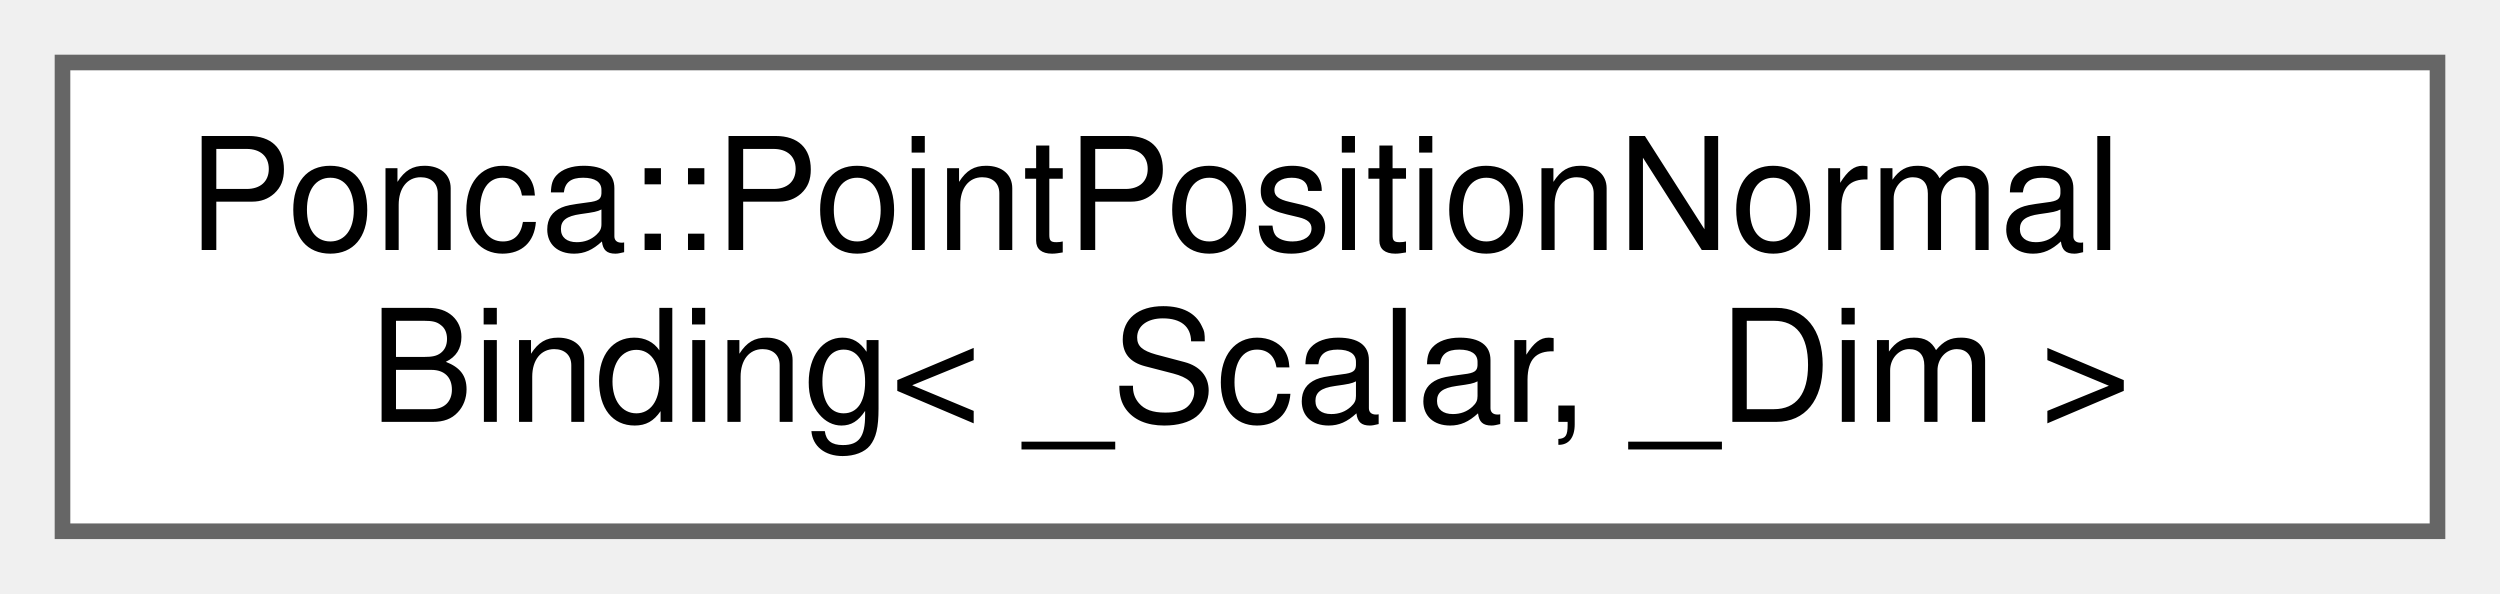
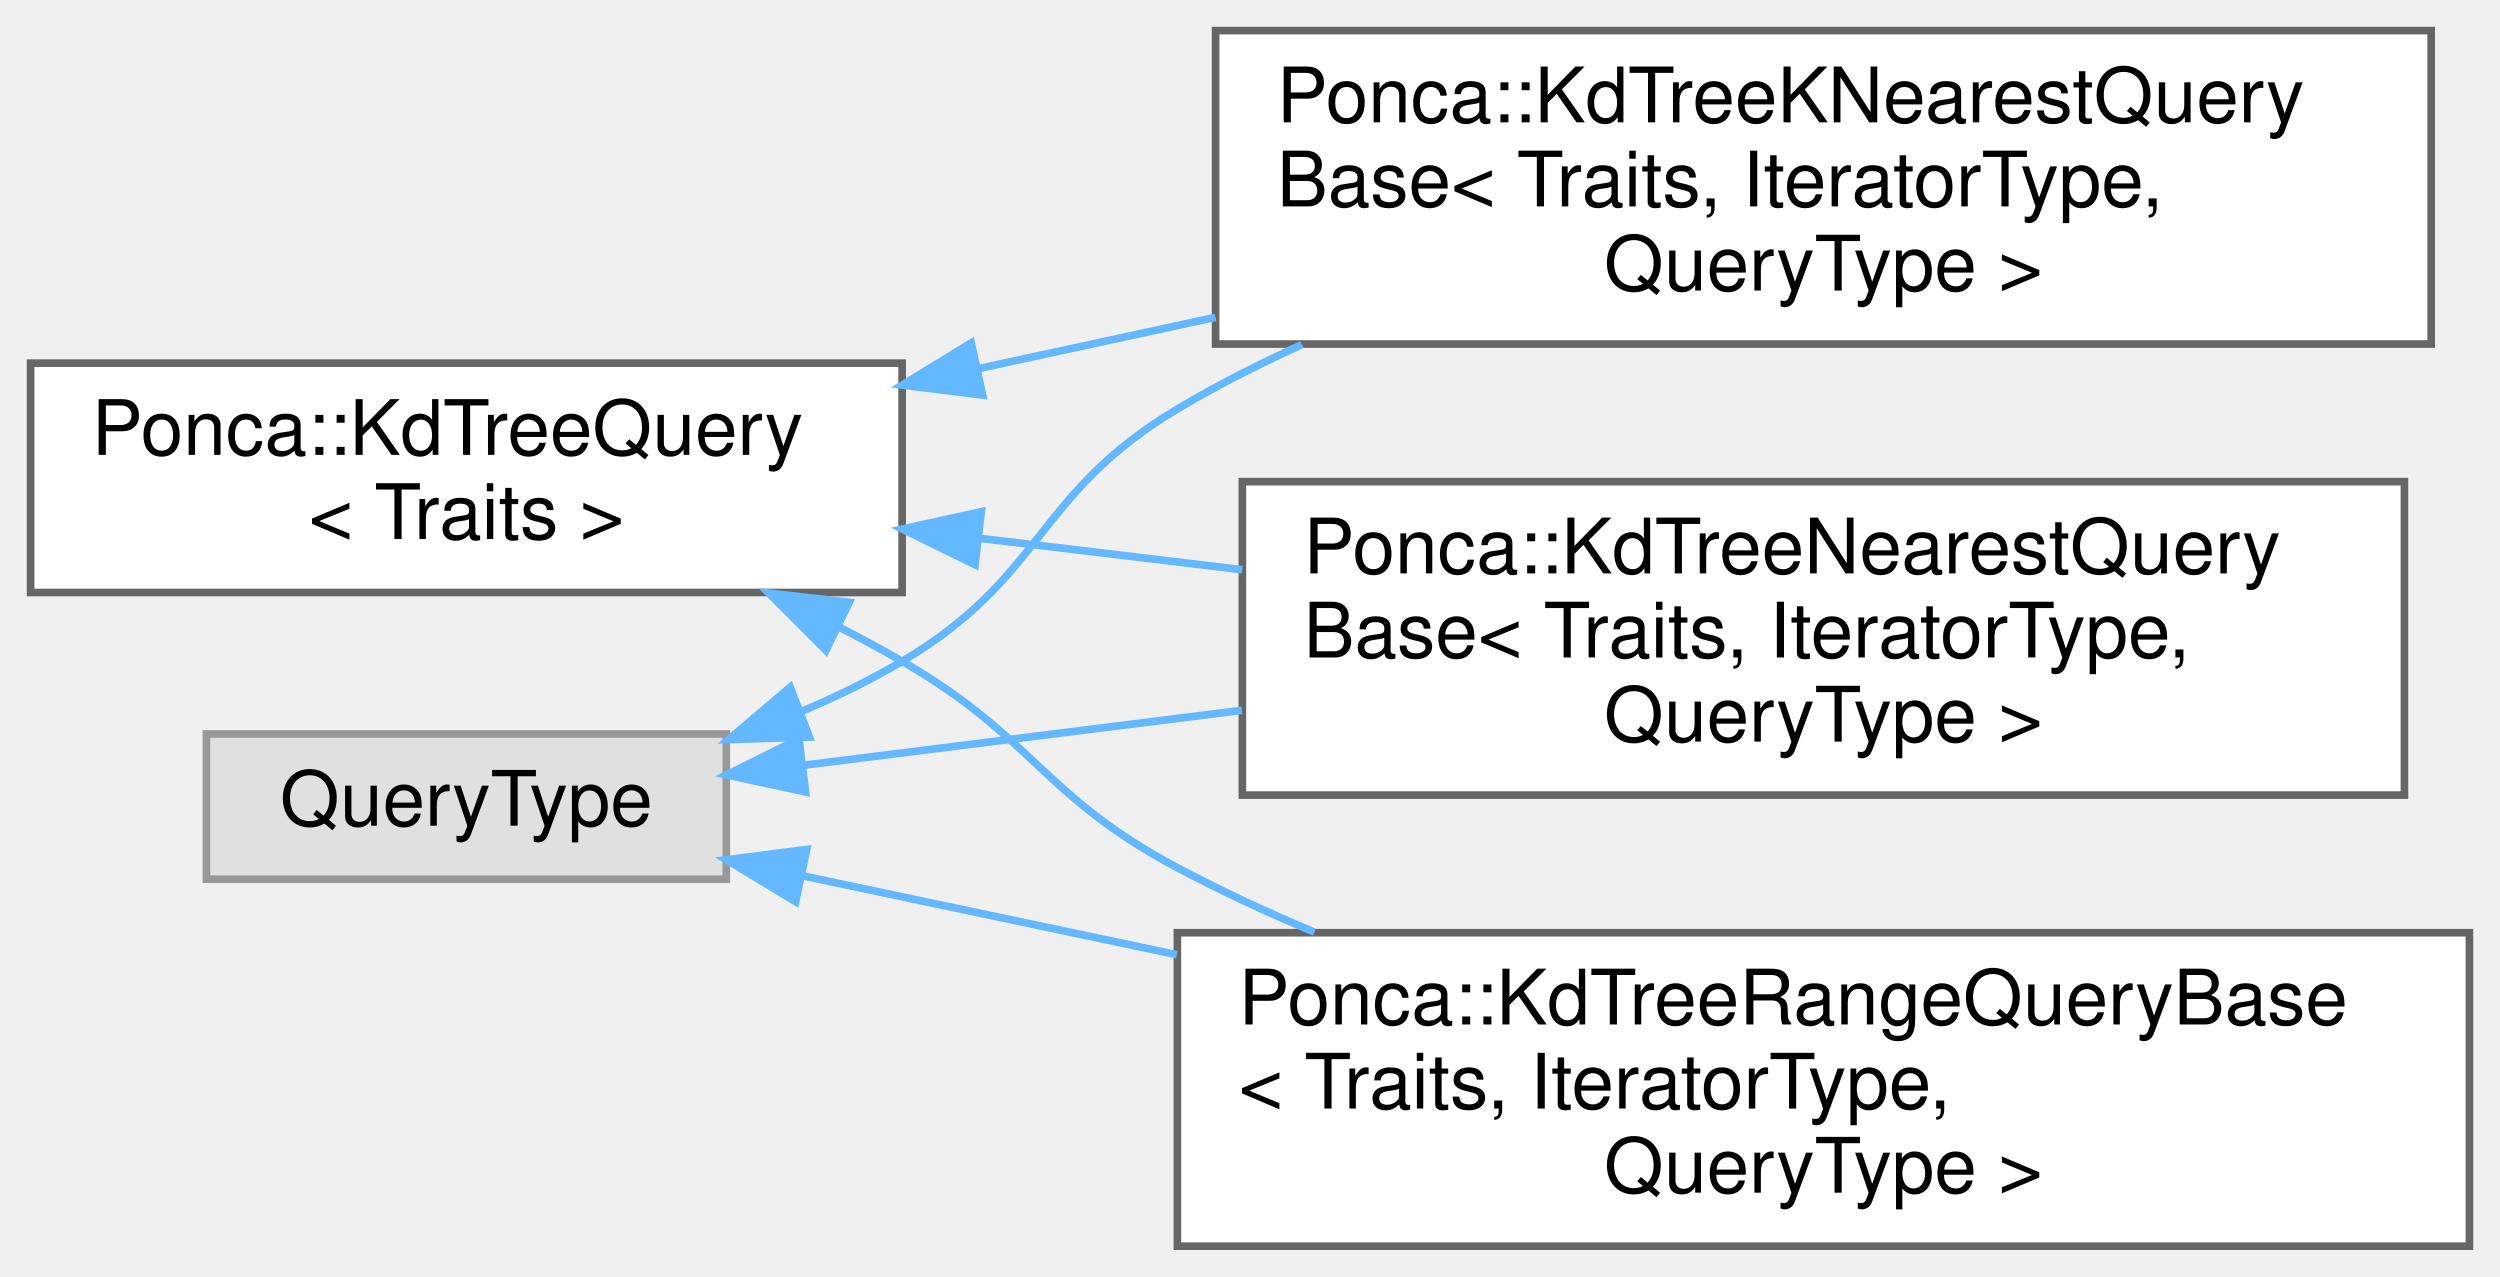
- <svg xmlns="http://www.w3.org/2000/svg" xmlns:xlink="http://www.w3.org/1999/xlink" width="160pt" height="38pt" viewBox="0.00 0.00 160.00 38.00">
-   <g id="graph0" class="graph" transform="scale(1 1) rotate(0) translate(4 34)">
+ <svg xmlns="http://www.w3.org/2000/svg" xmlns:xlink="http://www.w3.org/1999/xlink" width="327pt" height="167pt" viewBox="0.00 0.00 327.00 167.00">
+   <g id="graph0" class="graph" transform="scale(1 1) rotate(0) translate(4 163)">
    <g id="Node000000" class="node">
      <g id="a_Node000000">
-         <a xlink:href="classPonca_1_1PointPositionNormalBinding.html" target="_top" xlink:title="Variant of the PointPositionNormal data type that uses external raw data.">
-           <polygon fill="white" stroke="#666666" points="152,-30 0,-30 0,0 152,0 152,-30" />
-           <text text-anchor="start" x="8" y="-18" font-family="Helvetica,sans-Serif" font-size="10.00">Ponca::PointPositionNormal</text>
-           <text text-anchor="middle" x="76" y="-7" font-family="Helvetica,sans-Serif" font-size="10.00">Binding&lt; _Scalar, _Dim &gt;</text>
+         <a xlink:href="classPonca_1_1KdTreeQuery.html" target="_top" xlink:title="Query object that provides a method to search neighbors on the KdTree depending on a distance thresho...">
+           <polygon fill="white" stroke="#666666" points="114,-115.5 0,-115.5 0,-85.5 114,-85.5 114,-115.5" />
+           <text text-anchor="start" x="8" y="-103.5" font-family="Helvetica,sans-Serif" font-size="10.00">Ponca::KdTreeQuery</text>
+           <text text-anchor="middle" x="57" y="-92.5" font-family="Helvetica,sans-Serif" font-size="10.00">&lt; Traits &gt;</text>
+         </a>
+       </g>
+     </g>
+     <g id="Node000001" class="node">
+       <g id="a_Node000001">
+         <a xlink:href="classPonca_1_1KdTreeKNearestQueryBase.html" target="_top" xlink:title="Extension of the Query class that allows to read the result of a k-nearest neighbors search on the Kd...">
+           <polygon fill="white" stroke="#666666" points="314,-159 155,-159 155,-118 314,-118 314,-159" />
+           <text text-anchor="start" x="163" y="-147" font-family="Helvetica,sans-Serif" font-size="10.00">Ponca::KdTreeKNearestQuery</text>
+           <text text-anchor="start" x="163" y="-136" font-family="Helvetica,sans-Serif" font-size="10.00">Base&lt; Traits, IteratorType,</text>
+           <text text-anchor="middle" x="234.5" y="-125" font-family="Helvetica,sans-Serif" font-size="10.00"> QueryType &gt;</text>
+         </a>
+       </g>
+     </g>
+     <g id="edge94_Node000000_Node000001" class="edge">
+       <g id="a_edge94_Node000000_Node000001">
+         <a xlink:title=" ">
+           <path fill="none" stroke="#63b8ff" d="M123.97,-114.78C134.09,-116.98 144.63,-119.26 154.99,-121.5" />
+           <polygon fill="#63b8ff" stroke="#63b8ff" points="124.53,-111.32 114.01,-112.63 123.04,-118.16 124.53,-111.32" />
+         </a>
+       </g>
+     </g>
+     <g id="Node000003" class="node">
+       <g id="a_Node000003">
+         <a xlink:href="classPonca_1_1KdTreeNearestQueryBase.html" target="_top" xlink:title="Extension of the Query class that allows to read the result of a nearest neighbor search on the KdTre...">
+           <polygon fill="white" stroke="#666666" points="310.5,-100 158.5,-100 158.5,-59 310.5,-59 310.5,-100" />
+           <text text-anchor="start" x="166.5" y="-88" font-family="Helvetica,sans-Serif" font-size="10.00">Ponca::KdTreeNearestQuery</text>
+           <text text-anchor="start" x="166.5" y="-77" font-family="Helvetica,sans-Serif" font-size="10.00">Base&lt; Traits, IteratorType,</text>
+           <text text-anchor="middle" x="234.5" y="-66" font-family="Helvetica,sans-Serif" font-size="10.00"> QueryType &gt;</text>
+         </a>
+       </g>
+     </g>
+     <g id="edge95_Node000000_Node000003" class="edge">
+       <g id="a_edge95_Node000000_Node000003">
+         <a xlink:title=" ">
+           <path fill="none" stroke="#63b8ff" d="M124.14,-92.59C135.35,-91.24 147.07,-89.84 158.49,-88.48" />
+           <polygon fill="#63b8ff" stroke="#63b8ff" points="123.53,-89.13 114.01,-93.8 124.36,-96.08 123.53,-89.13" />
+         </a>
+       </g>
+     </g>
+     <g id="Node000004" class="node">
+       <g id="a_Node000004">
+         <a xlink:href="classPonca_1_1KdTreeRangeQueryBase.html" target="_top" xlink:title="Extension of the Query class that allows to read the result of a range neighbors search on the KdTree...">
+           <polygon fill="white" stroke="#666666" points="319,-41 150,-41 150,0 319,0 319,-41" />
+           <text text-anchor="start" x="158" y="-29" font-family="Helvetica,sans-Serif" font-size="10.00">Ponca::KdTreeRangeQueryBase</text>
+           <text text-anchor="start" x="158" y="-18" font-family="Helvetica,sans-Serif" font-size="10.00">&lt; Traits, IteratorType,</text>
+           <text text-anchor="middle" x="234.5" y="-7" font-family="Helvetica,sans-Serif" font-size="10.00"> QueryType &gt;</text>
+         </a>
+       </g>
+     </g>
+     <g id="edge96_Node000000_Node000004" class="edge">
+       <g id="a_edge96_Node000000_Node000004">
+         <a xlink:title=" ">
+           <path fill="none" stroke="#63b8ff" d="M105.72,-80.99C108.56,-79.54 111.34,-78.04 114,-76.5 131.31,-66.49 132.34,-58.89 150,-49.5 155.69,-46.47 161.76,-43.66 167.93,-41.07" />
+           <polygon fill="#63b8ff" stroke="#63b8ff" points="104.03,-77.92 96.55,-85.42 107.08,-84.22 104.03,-77.92" />
+         </a>
+       </g>
+     </g>
+     <g id="Node000002" class="node">
+       <g id="a_Node000002">
+         <a xlink:title=" ">
+           <polygon fill="#e0e0e0" stroke="#999999" points="91,-67 23,-67 23,-48 91,-48 91,-67" />
+           <text text-anchor="middle" x="57" y="-55" font-family="Helvetica,sans-Serif" font-size="10.00">QueryType</text>
+         </a>
+       </g>
+     </g>
+     <g id="edge97_Node000002_Node000001" class="edge">
+       <g id="a_edge97_Node000002_Node000001">
+         <a xlink:title=" ">
+           <path fill="none" stroke="#63b8ff" d="M100.76,-69.91C105.35,-71.85 109.86,-74.05 114,-76.5 132.68,-87.56 131.36,-98.38 150,-109.5 155.14,-112.57 160.65,-115.37 166.3,-117.93" />
+           <polygon fill="#63b8ff" stroke="#63b8ff" points="101.87,-66.59 91.28,-66.26 99.36,-73.12 101.87,-66.59" />
+         </a>
+       </g>
+     </g>
+     <g id="edge98_Node000002_Node000003" class="edge">
+       <g id="a_edge98_Node000002_Node000003">
+         <a xlink:title=" ">
+           <path fill="none" stroke="#63b8ff" d="M101.31,-62.93C118.56,-65.09 138.93,-67.64 158.44,-70.09" />
+           <polygon fill="#63b8ff" stroke="#63b8ff" points="101.37,-59.41 91.01,-61.64 100.5,-66.35 101.37,-59.41" />
+         </a>
+       </g>
+     </g>
+     <g id="edge99_Node000002_Node000004" class="edge">
+       <g id="a_edge99_Node000002_Node000004">
+         <a xlink:title=" ">
+           <path fill="none" stroke="#63b8ff" d="M100.89,-48.46C115.74,-45.33 132.94,-41.7 149.93,-38.12" />
+           <polygon fill="#63b8ff" stroke="#63b8ff" points="100.07,-45.05 91.01,-50.54 101.52,-51.9 100.07,-45.05" />
        </a>
      </g>
    </g>
  </g>
</svg>
